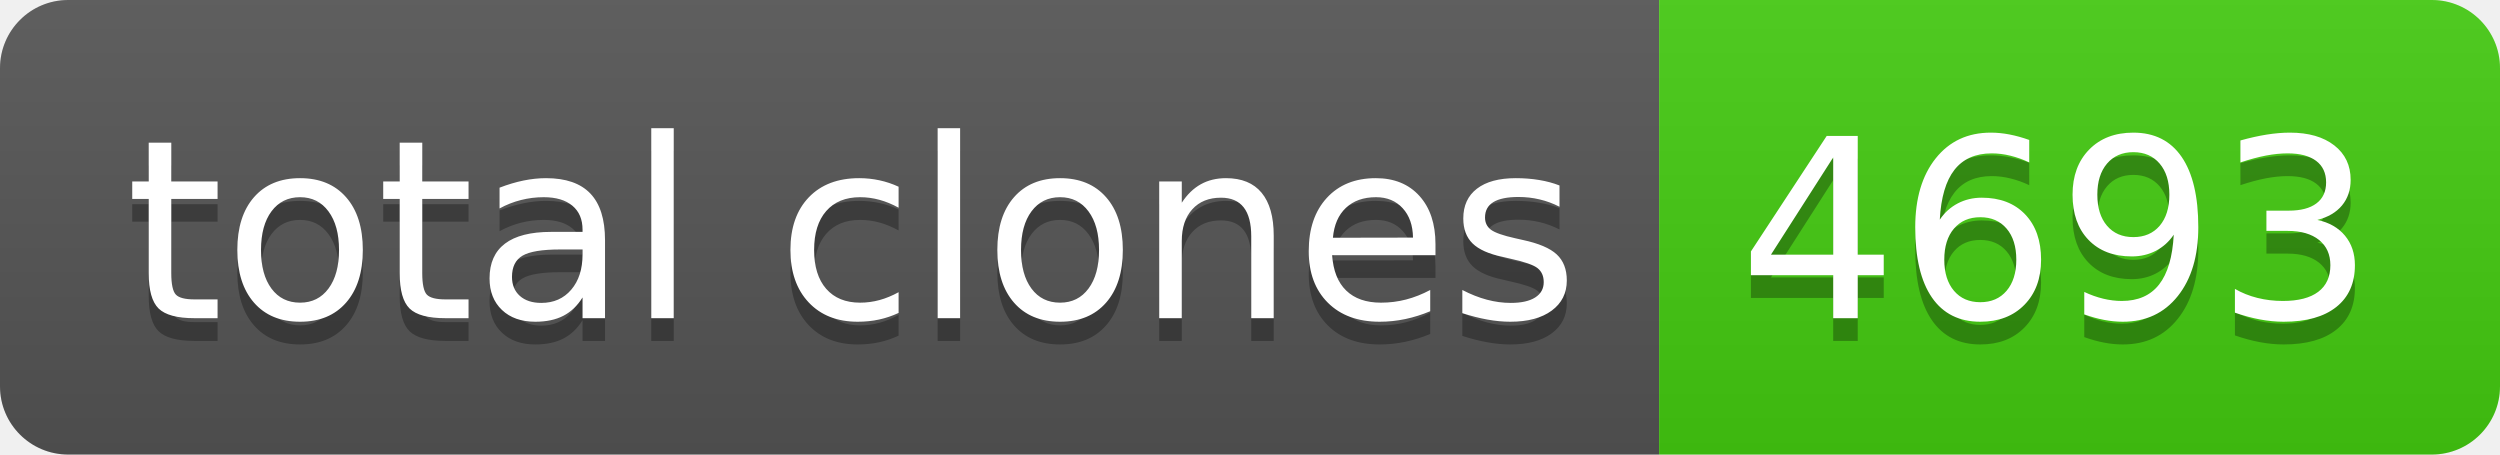
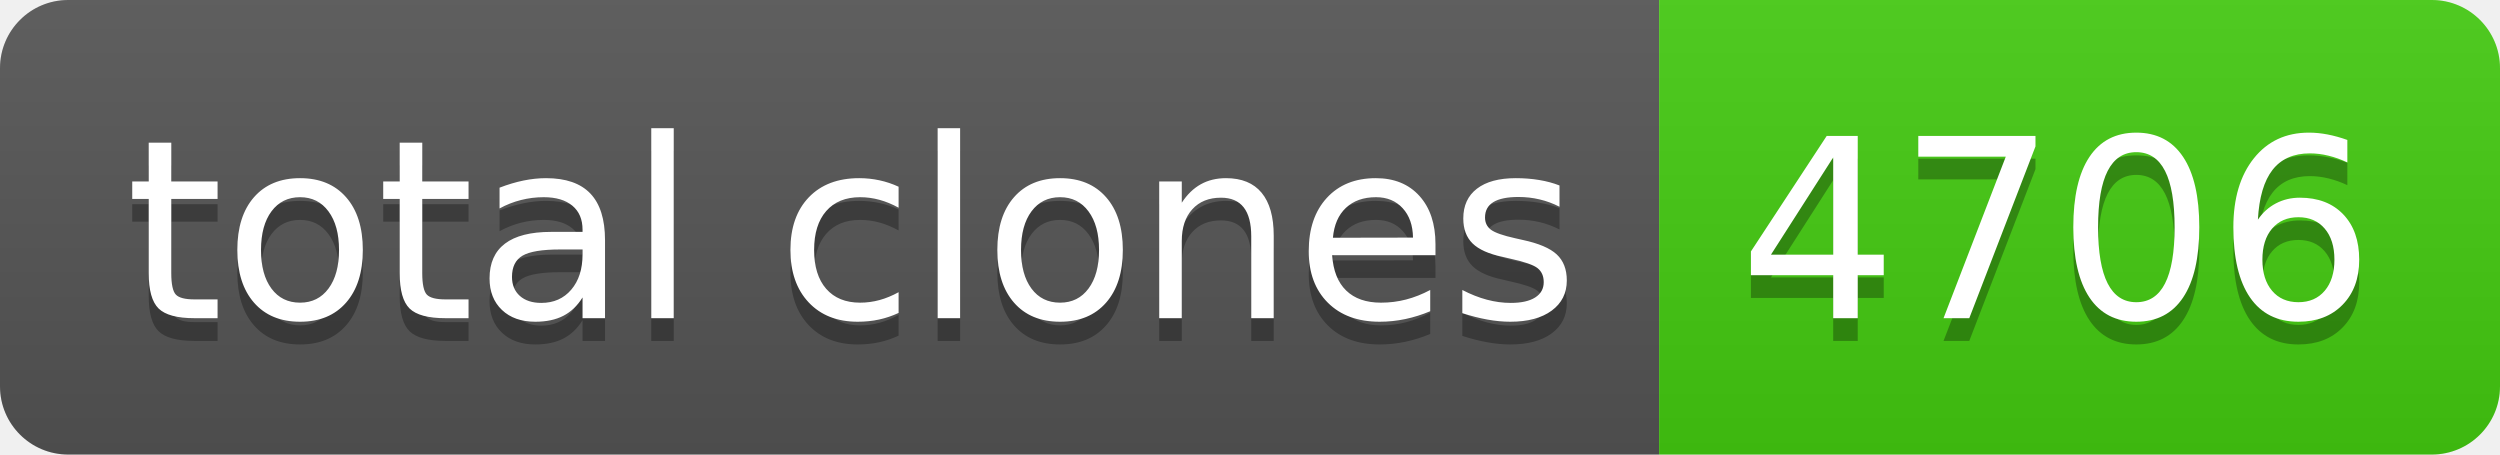
- <svg xmlns="http://www.w3.org/2000/svg" width="110" height="20" role="img" aria-label="total clones: 4693">
+ <svg xmlns="http://www.w3.org/2000/svg" width="110" height="20" role="img" aria-label="total clones: 4706">
  <linearGradient id="s" x2="0" y2="100%">
    <stop offset="0" stop-color="#bbb" stop-opacity=".1" />
    <stop offset="1" stop-opacity=".1" />
  </linearGradient>
  <clipPath id="r">
    <rect width="110" height="20" rx="3" fill="#fff" />
  </clipPath>
  <g clip-path="url(#r)">
    <rect width="73" height="20" fill="#555" />
    <rect x="73" width="37" height="20" fill="#4c1" />
    <rect width="110" height="20" fill="url(#s)" />
  </g>
  <g fill="#fff" text-anchor="middle" font-family="Verdana,Geneva,DejaVu Sans,sans-serif" text-rendering="geometricPrecision" font-size="110">
    <text aria-hidden="true" x="375" y="150" fill="#010101" fill-opacity=".3" transform="scale(.1)" textLength="630">total clones</text>
    <text x="375" y="140" transform="scale(.1)" fill="#fff" textLength="630">total clones</text>
-     <text aria-hidden="true" x="905" y="150" fill="#010101" fill-opacity=".3" transform="scale(.1)" textLength="270">4693</text>
-     <text x="905" y="140" transform="scale(.1)" fill="#fff" textLength="270">4693</text>
+     <text aria-hidden="true" x="905" y="150" fill="#010101" fill-opacity=".3" transform="scale(.1)" textLength="270">4706</text>
+     <text x="905" y="140" transform="scale(.1)" fill="#fff" textLength="270">4706</text>
  </g>
</svg>
